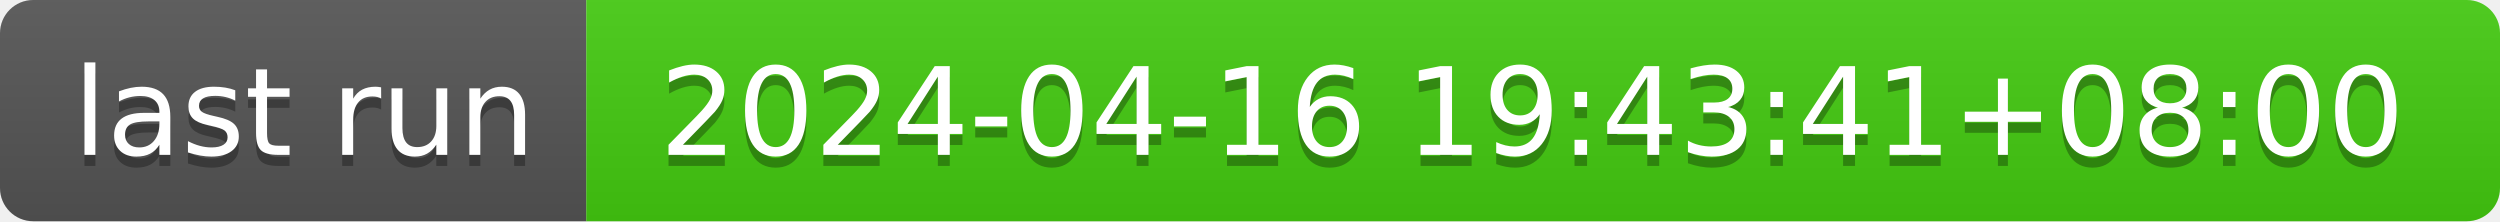
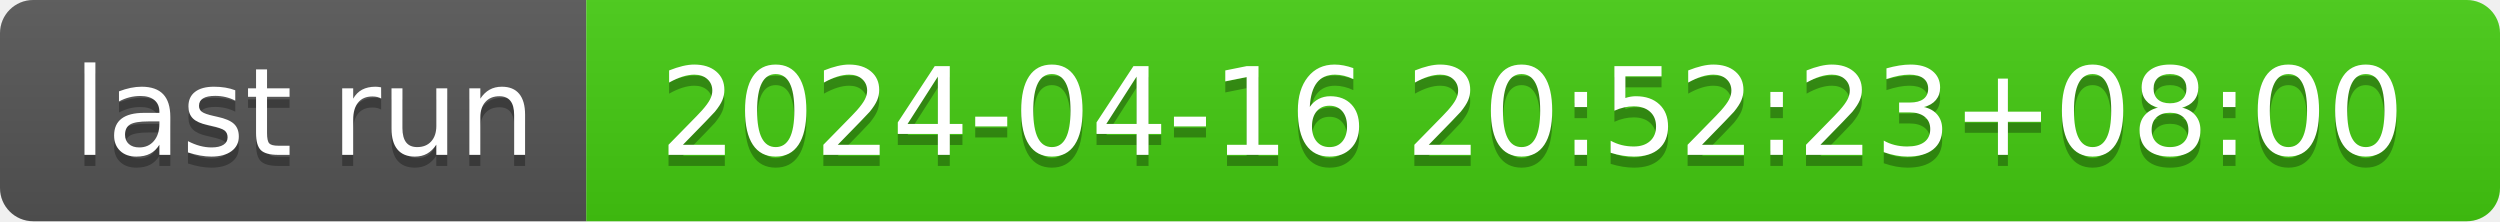
- <svg xmlns="http://www.w3.org/2000/svg" width="226" height="20" role="img" aria-label="last run: 2024-04-16 19:43:41+08:00">
+ <svg xmlns="http://www.w3.org/2000/svg" width="226" height="20" role="img" aria-label="last run: 2024-04-16 20:52:23+08:00">
  <linearGradient id="s" x2="0" y2="100%">
    <stop offset="0" stop-color="#bbb" stop-opacity=".1" />
    <stop offset="1" stop-opacity=".1" />
  </linearGradient>
  <clipPath id="r">
    <rect width="226" height="20" rx="3" fill="#fff" />
  </clipPath>
  <g clip-path="url(#r)">
    <rect width="53" height="20" fill="#555" />
    <rect x="53" width="173" height="20" fill="#4c1" />
    <rect width="226" height="20" fill="url(#s)" />
  </g>
  <g fill="#fff" text-anchor="middle" font-family="Verdana,Geneva,DejaVu Sans,sans-serif" text-rendering="geometricPrecision" font-size="110">
    <text aria-hidden="true" x="275" y="150" fill="#010101" fill-opacity=".3" transform="scale(.1)" textLength="430">last run</text>
    <text x="275" y="140" transform="scale(.1)" fill="#fff" textLength="430">last run</text>
-     <text aria-hidden="true" x="1385" y="150" fill="#010101" fill-opacity=".3" transform="scale(.1)" textLength="1630">2024-04-16 19:43:41+08:00</text>
-     <text x="1385" y="140" transform="scale(.1)" fill="#fff" textLength="1630">2024-04-16 19:43:41+08:00</text>
+     <text aria-hidden="true" x="1385" y="150" fill="#010101" fill-opacity=".3" transform="scale(.1)" textLength="1630">2024-04-16 20:52:23+08:00</text>
+     <text x="1385" y="140" transform="scale(.1)" fill="#fff" textLength="1630">2024-04-16 20:52:23+08:00</text>
  </g>
</svg>
